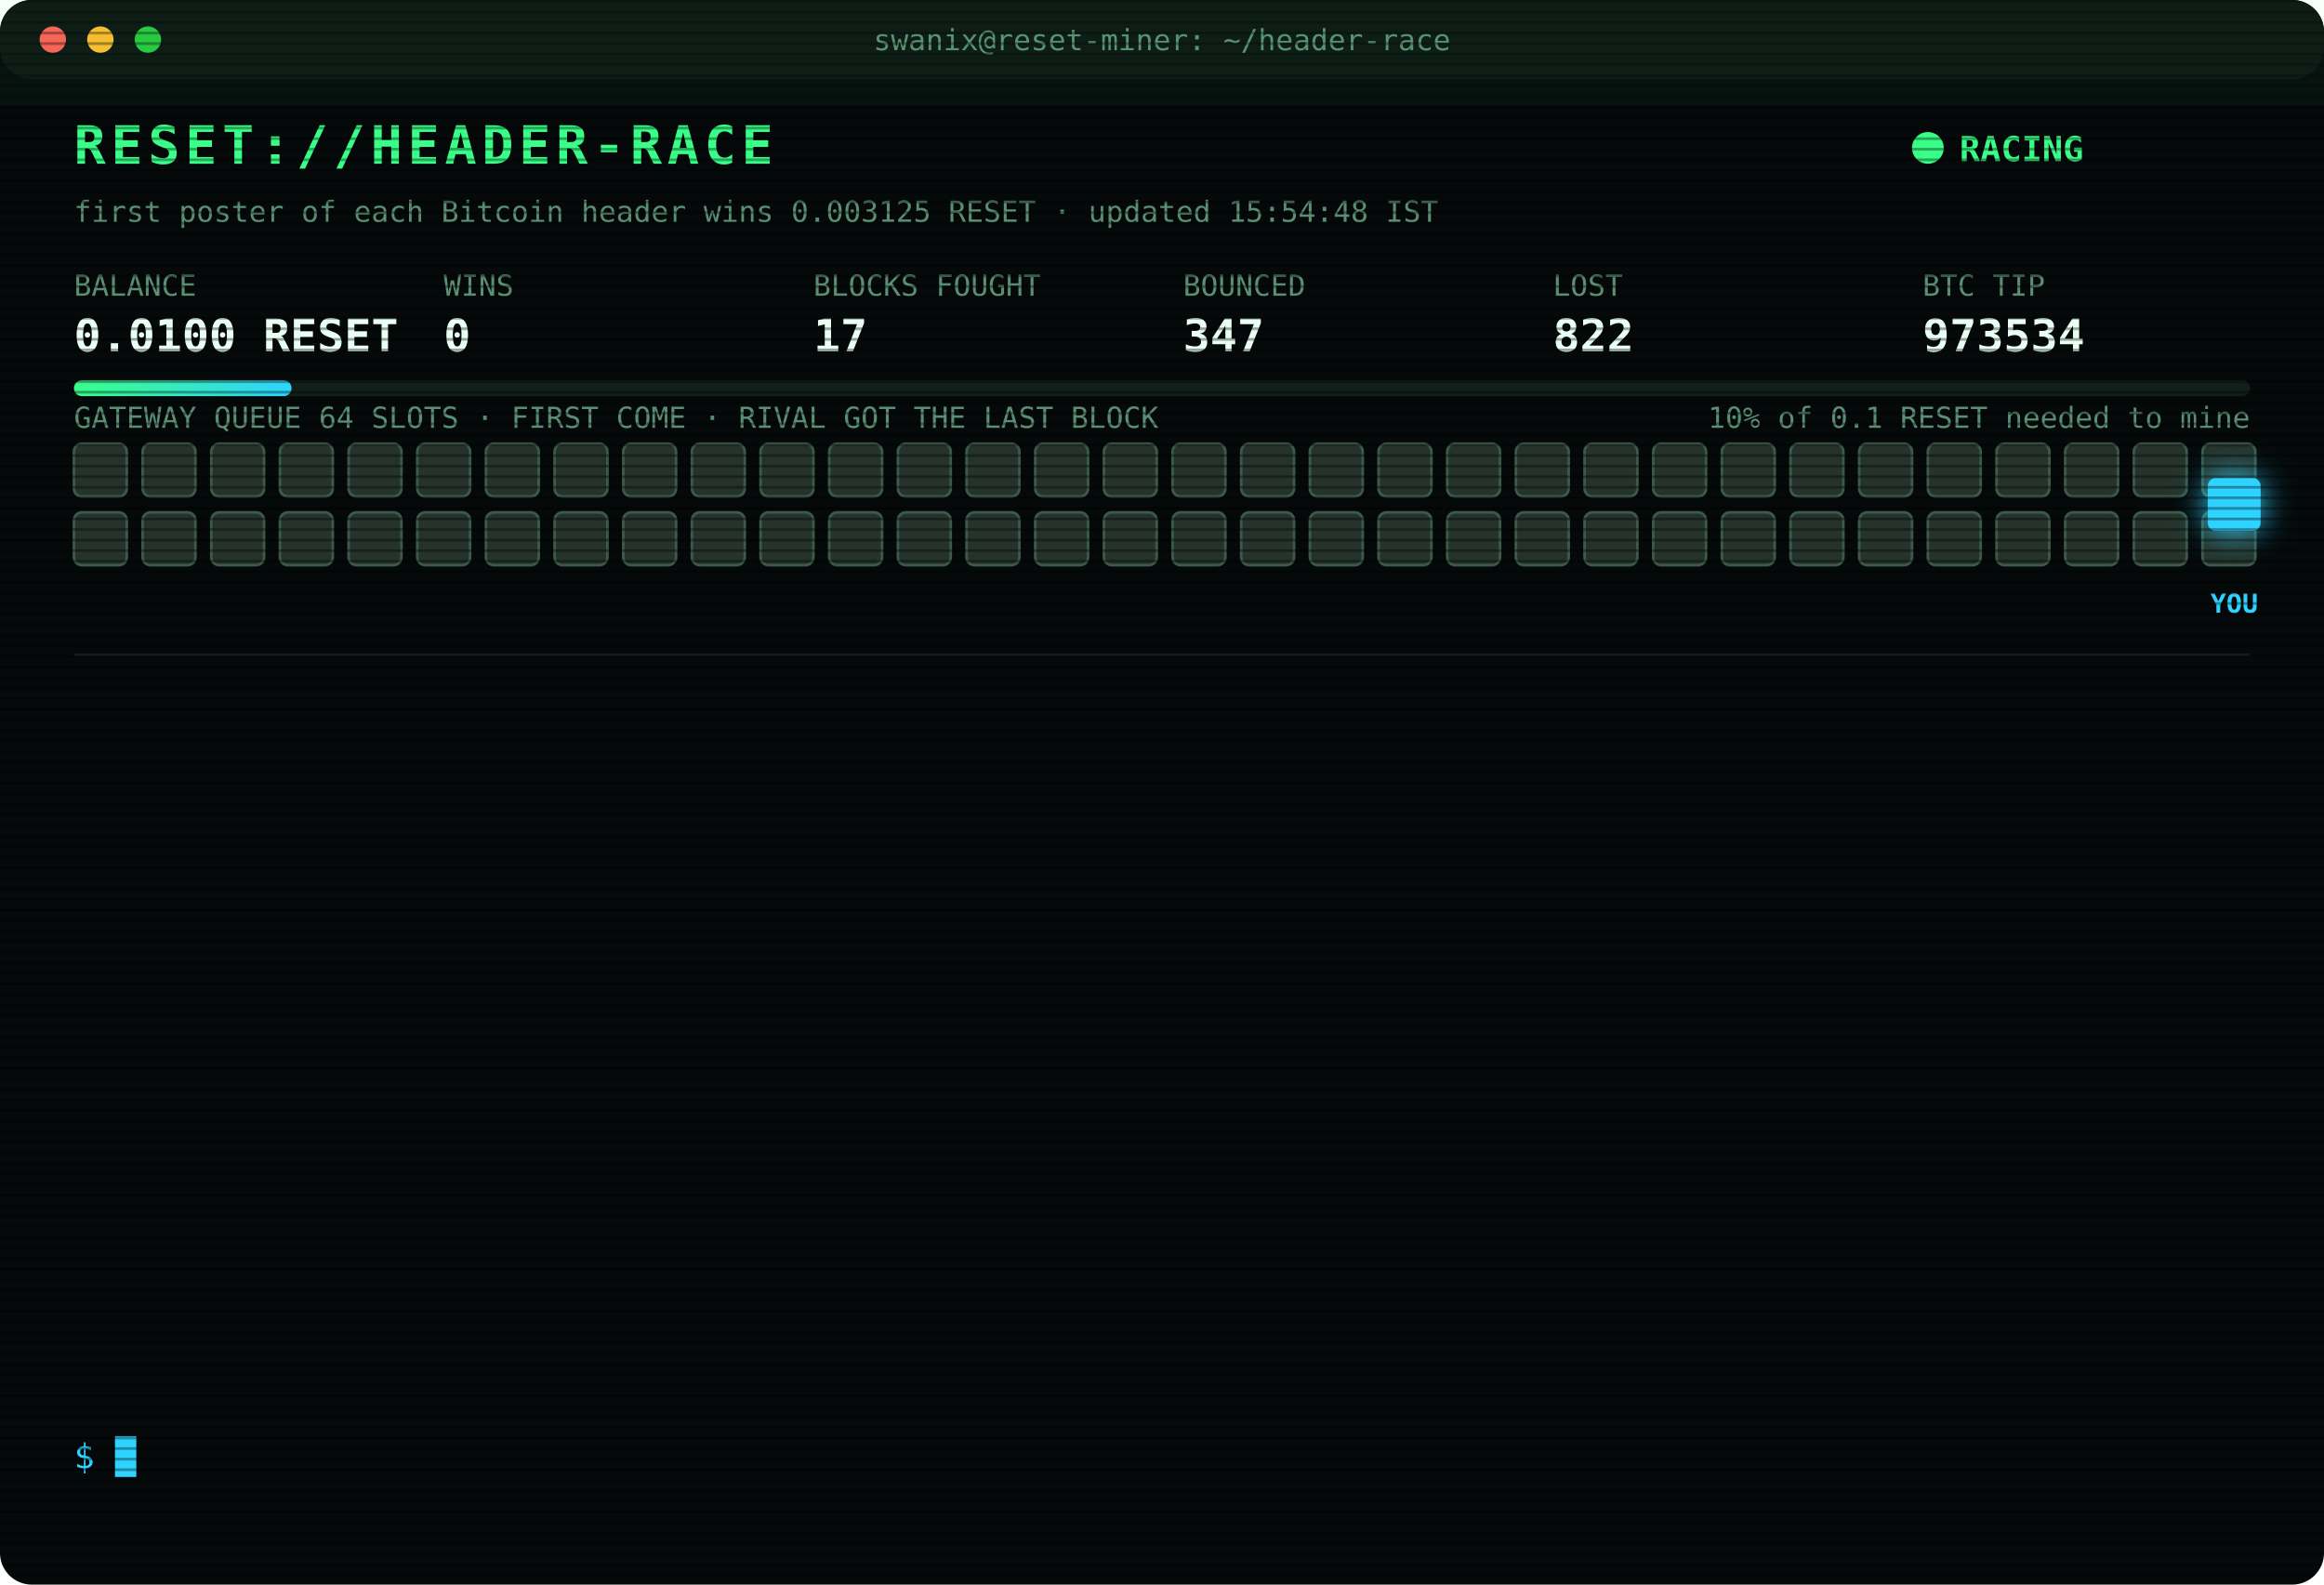
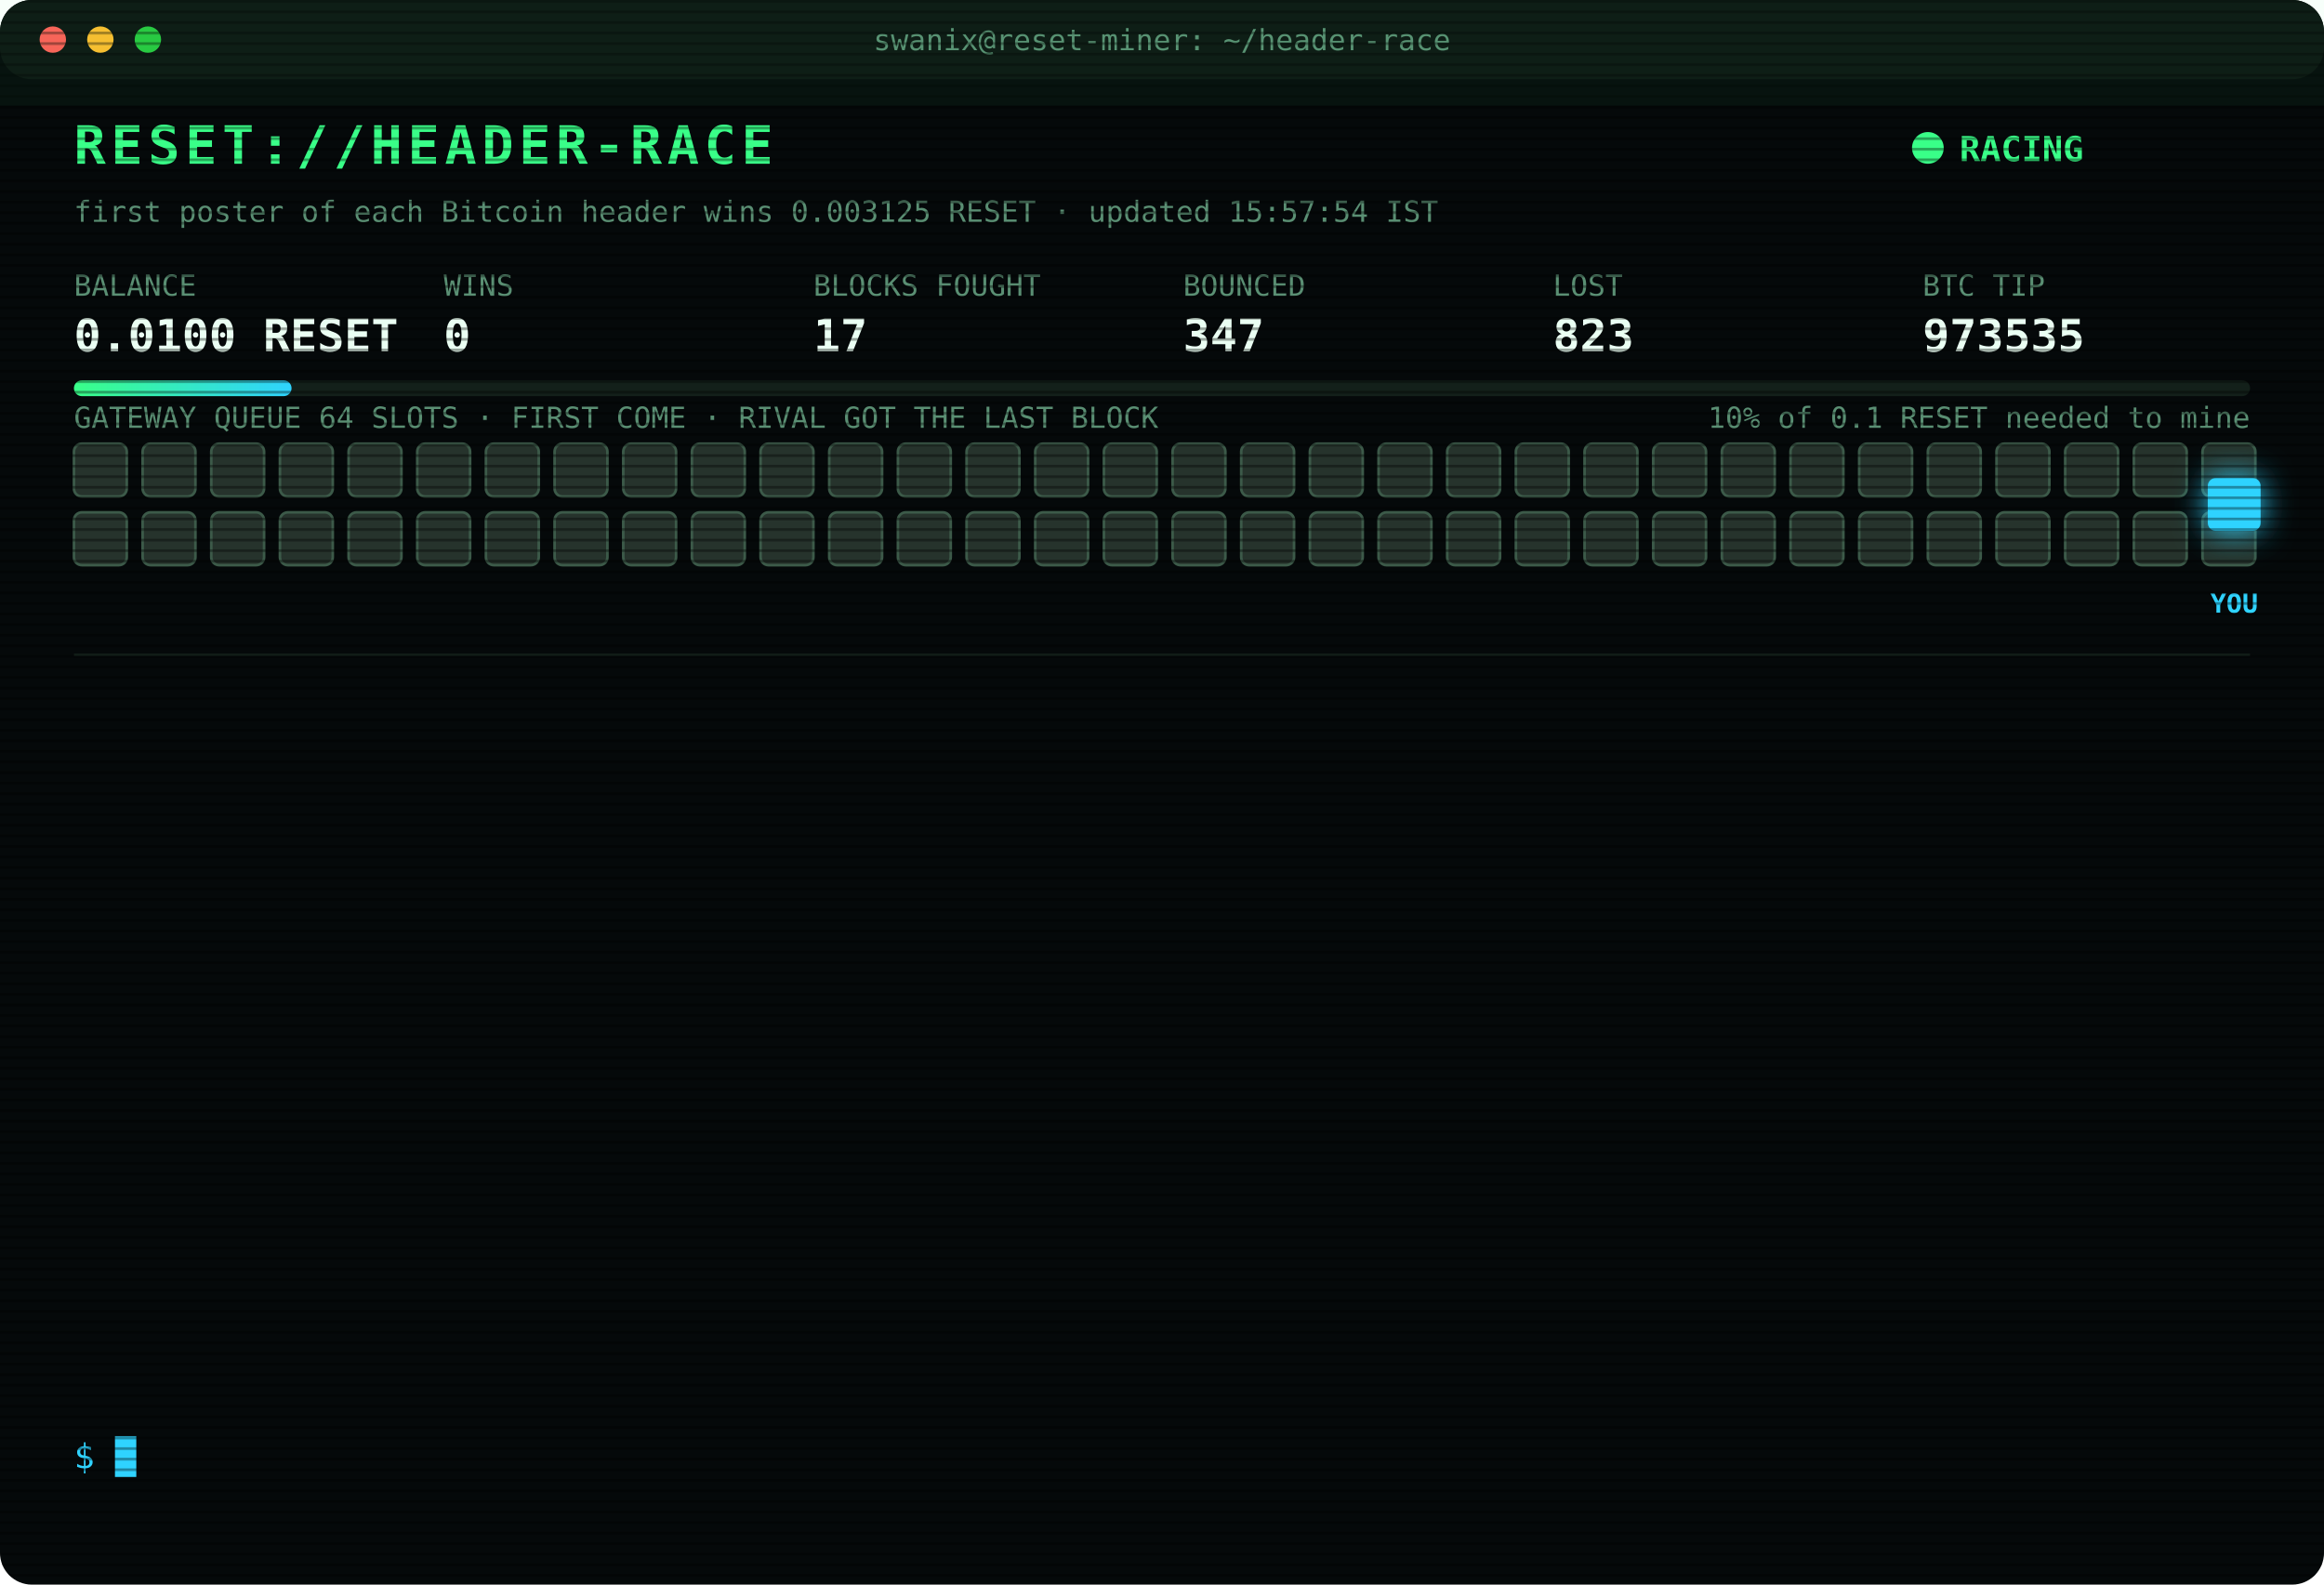
<svg xmlns="http://www.w3.org/2000/svg" width="880" height="600" viewBox="0 0 880 600" font-family="ui-monospace,SFMono-Regular,Menlo,Consolas,monospace">
  <style>
text{font-size:13px;fill:#7CFFB2}
.title{font-size:20px;font-weight:700;fill:#39FF88;letter-spacing:2px;animation:glitch 3s infinite steps(1)}
.sub{fill:#2fd3ff}.k{fill:#5a8f73;font-size:11px}.v{font-size:17px;font-weight:700;fill:#eafff3}
.ts{fill:#3f6b56}.boot{fill:#2fd3ff}.dim{fill:#5a8f73}.bad{fill:#ff4d6d}.warn{fill:#ffd23f}.mag{fill:#ff5cf0}.win{fill:#39FF88;font-weight:700}
.tag{font-size:10px;fill:#2fd3ff;font-weight:700}
.rival{fill:#26332c;stroke:#3c5a49;animation:jam 1.2s infinite alternate}
.idle{fill:#141c18;stroke:#22302a;animation:breathe 4s infinite}
.me{fill:#2fd3ff;filter:drop-shadow(0 0 6px #2fd3ff)}
.hover{animation:nudge 1.1s infinite ease-in-out}.bounce{animation:kick 1.4s infinite}
.ln{opacity:0;animation:in .4s forwards}
.cur{animation:blink 1s infinite steps(1)}
.scan{animation:scan 6s infinite linear}
.led{animation:blink 1.4s infinite}
@keyframes in{from{opacity:0;transform:translateX(-6px)}to{opacity:1;transform:none}}
@keyframes blink{50%{opacity:0}}
@keyframes jam{to{fill:#33463b}}
@keyframes breathe{50%{opacity:.4}}
@keyframes nudge{50%{transform:translateX(-10px)}}
@keyframes kick{0%,100%{transform:none}30%{transform:translateX(-14px)}55%{transform:translateX(10px) translateY(-6px)}}
@keyframes glitch{0%,92%{transform:none}93%{transform:translateX(2px);fill:#ff4d6d}95%{transform:translateX(-2px);fill:#2fd3ff}97%{transform:none}}
@keyframes scan{from{transform:translateY(-40px)}to{transform:translateY(600px)}}
</style>
  <defs>
    <pattern id="sl" width="4" height="4" patternUnits="userSpaceOnUse">
      <rect width="4" height="1" fill="#000" opacity=".35" />
    </pattern>
    <linearGradient id="bar">
      <stop offset="0" stop-color="#39FF88" />
      <stop offset="1" stop-color="#2fd3ff" />
    </linearGradient>
  </defs>
  <rect width="880" height="600" rx="12" fill="#05090a" />
  <rect width="880" height="30" rx="12" fill="#0d1512" />
  <circle cx="20" cy="15" r="5" fill="#ff5f57" />
  <circle cx="38" cy="15" r="5" fill="#febc2e" />
  <circle cx="56" cy="15" r="5" fill="#28c840" />
  <text x="440" y="19" text-anchor="middle" class="k">swanix@reset-miner: ~/header-race</text>
  <text x="28" y="62" class="title">RESET://HEADER-RACE</text>
  <circle class="led" cx="730" cy="56" r="6" fill="#39FF88" />
  <text x="742" y="61" class="win">RACING</text>
-   <text x="28" y="84" class="k">first poster of each Bitcoin header wins 0.003125 RESET · updated 15:54:48 IST</text>
+   <text x="28" y="84" class="k">first poster of each Bitcoin header wins 0.003125 RESET · updated 15:57:54 IST</text>
  <text x="28" y="112" class="k">BALANCE</text>
  <text x="28" y="133" class="v">0.0100 RESET</text>
  <text x="168" y="112" class="k">WINS</text>
  <text x="168" y="133" class="v">0</text>
  <text x="308" y="112" class="k">BLOCKS FOUGHT</text>
  <text x="308" y="133" class="v">17</text>
  <text x="448" y="112" class="k">BOUNCED</text>
  <text x="448" y="133" class="v">347</text>
  <text x="588" y="112" class="k">LOST</text>
-   <text x="588" y="133" class="v">822</text>
+   <text x="588" y="133" class="v">823</text>
  <text x="728" y="112" class="k">BTC TIP</text>
-   <text x="728" y="133" class="v">973534</text>
+   <text x="728" y="133" class="v">973535</text>
  <rect x="28" y="144" width="824" height="6" rx="3" fill="#13201a" />
  <rect x="28" y="144" width="82.4" height="6" rx="3" fill="url(#bar)" />
  <text x="852" y="162" text-anchor="end" class="k">10% of 0.1 RESET needed to mine</text>
  <text x="28" y="162" class="k">GATEWAY QUEUE 64 SLOTS · FIRST COME · RIVAL GOT THE LAST BLOCK</text>
  <rect class="rival" x="28" y="168" width="20" height="20" rx="3" style="animation-delay:0.00s" />
  <rect class="rival" x="54" y="168" width="20" height="20" rx="3" style="animation-delay:0.05s" />
  <rect class="rival" x="80" y="168" width="20" height="20" rx="3" style="animation-delay:0.10s" />
  <rect class="rival" x="106" y="168" width="20" height="20" rx="3" style="animation-delay:0.15s" />
  <rect class="rival" x="132" y="168" width="20" height="20" rx="3" style="animation-delay:0.20s" />
  <rect class="rival" x="158" y="168" width="20" height="20" rx="3" style="animation-delay:0.25s" />
  <rect class="rival" x="184" y="168" width="20" height="20" rx="3" style="animation-delay:0.30s" />
  <rect class="rival" x="210" y="168" width="20" height="20" rx="3" style="animation-delay:0.35s" />
  <rect class="rival" x="236" y="168" width="20" height="20" rx="3" style="animation-delay:0.40s" />
  <rect class="rival" x="262" y="168" width="20" height="20" rx="3" style="animation-delay:0.45s" />
  <rect class="rival" x="288" y="168" width="20" height="20" rx="3" style="animation-delay:0.50s" />
  <rect class="rival" x="314" y="168" width="20" height="20" rx="3" style="animation-delay:0.55s" />
  <rect class="rival" x="340" y="168" width="20" height="20" rx="3" style="animation-delay:0.60s" />
  <rect class="rival" x="366" y="168" width="20" height="20" rx="3" style="animation-delay:0.65s" />
  <rect class="rival" x="392" y="168" width="20" height="20" rx="3" style="animation-delay:0.70s" />
  <rect class="rival" x="418" y="168" width="20" height="20" rx="3" style="animation-delay:0.75s" />
  <rect class="rival" x="444" y="168" width="20" height="20" rx="3" style="animation-delay:0.80s" />
  <rect class="rival" x="470" y="168" width="20" height="20" rx="3" style="animation-delay:0.85s" />
  <rect class="rival" x="496" y="168" width="20" height="20" rx="3" style="animation-delay:0.90s" />
  <rect class="rival" x="522" y="168" width="20" height="20" rx="3" style="animation-delay:0.95s" />
  <rect class="rival" x="548" y="168" width="20" height="20" rx="3" style="animation-delay:1.00s" />
  <rect class="rival" x="574" y="168" width="20" height="20" rx="3" style="animation-delay:1.05s" />
  <rect class="rival" x="600" y="168" width="20" height="20" rx="3" style="animation-delay:1.10s" />
  <rect class="rival" x="626" y="168" width="20" height="20" rx="3" style="animation-delay:1.15s" />
  <rect class="rival" x="652" y="168" width="20" height="20" rx="3" style="animation-delay:1.20s" />
  <rect class="rival" x="678" y="168" width="20" height="20" rx="3" style="animation-delay:1.25s" />
  <rect class="rival" x="704" y="168" width="20" height="20" rx="3" style="animation-delay:1.30s" />
  <rect class="rival" x="730" y="168" width="20" height="20" rx="3" style="animation-delay:1.35s" />
  <rect class="rival" x="756" y="168" width="20" height="20" rx="3" style="animation-delay:1.40s" />
  <rect class="rival" x="782" y="168" width="20" height="20" rx="3" style="animation-delay:1.45s" />
  <rect class="rival" x="808" y="168" width="20" height="20" rx="3" style="animation-delay:1.50s" />
  <rect class="rival" x="834" y="168" width="20" height="20" rx="3" style="animation-delay:1.55s" />
  <rect class="rival" x="28" y="194" width="20" height="20" rx="3" style="animation-delay:1.60s" />
  <rect class="rival" x="54" y="194" width="20" height="20" rx="3" style="animation-delay:1.65s" />
  <rect class="rival" x="80" y="194" width="20" height="20" rx="3" style="animation-delay:1.70s" />
  <rect class="rival" x="106" y="194" width="20" height="20" rx="3" style="animation-delay:1.75s" />
  <rect class="rival" x="132" y="194" width="20" height="20" rx="3" style="animation-delay:1.80s" />
  <rect class="rival" x="158" y="194" width="20" height="20" rx="3" style="animation-delay:1.85s" />
  <rect class="rival" x="184" y="194" width="20" height="20" rx="3" style="animation-delay:1.90s" />
  <rect class="rival" x="210" y="194" width="20" height="20" rx="3" style="animation-delay:1.95s" />
  <rect class="rival" x="236" y="194" width="20" height="20" rx="3" style="animation-delay:2.00s" />
  <rect class="rival" x="262" y="194" width="20" height="20" rx="3" style="animation-delay:2.05s" />
  <rect class="rival" x="288" y="194" width="20" height="20" rx="3" style="animation-delay:2.10s" />
  <rect class="rival" x="314" y="194" width="20" height="20" rx="3" style="animation-delay:2.15s" />
  <rect class="rival" x="340" y="194" width="20" height="20" rx="3" style="animation-delay:2.20s" />
  <rect class="rival" x="366" y="194" width="20" height="20" rx="3" style="animation-delay:2.25s" />
  <rect class="rival" x="392" y="194" width="20" height="20" rx="3" style="animation-delay:2.30s" />
  <rect class="rival" x="418" y="194" width="20" height="20" rx="3" style="animation-delay:2.35s" />
  <rect class="rival" x="444" y="194" width="20" height="20" rx="3" style="animation-delay:2.40s" />
  <rect class="rival" x="470" y="194" width="20" height="20" rx="3" style="animation-delay:2.45s" />
  <rect class="rival" x="496" y="194" width="20" height="20" rx="3" style="animation-delay:2.50s" />
  <rect class="rival" x="522" y="194" width="20" height="20" rx="3" style="animation-delay:2.55s" />
  <rect class="rival" x="548" y="194" width="20" height="20" rx="3" style="animation-delay:2.60s" />
  <rect class="rival" x="574" y="194" width="20" height="20" rx="3" style="animation-delay:2.65s" />
  <rect class="rival" x="600" y="194" width="20" height="20" rx="3" style="animation-delay:2.70s" />
  <rect class="rival" x="626" y="194" width="20" height="20" rx="3" style="animation-delay:2.75s" />
  <rect class="rival" x="652" y="194" width="20" height="20" rx="3" style="animation-delay:2.80s" />
  <rect class="rival" x="678" y="194" width="20" height="20" rx="3" style="animation-delay:2.85s" />
  <rect class="rival" x="704" y="194" width="20" height="20" rx="3" style="animation-delay:2.90s" />
  <rect class="rival" x="730" y="194" width="20" height="20" rx="3" style="animation-delay:2.95s" />
  <rect class="rival" x="756" y="194" width="20" height="20" rx="3" style="animation-delay:3.00s" />
  <rect class="rival" x="782" y="194" width="20" height="20" rx="3" style="animation-delay:3.05s" />
  <rect class="rival" x="808" y="194" width="20" height="20" rx="3" style="animation-delay:3.10s" />
  <rect class="rival" x="834" y="194" width="20" height="20" rx="3" style="animation-delay:3.15s" />
  <g class="hover">
    <rect class="me" x="836" y="181" width="20" height="20" rx="3" />
    <text class="tag" x="846" y="232" text-anchor="middle">YOU</text>
  </g>
  <line x1="28" x2="852" y1="248" y2="248" stroke="#13201a" />
  <g class="ln" style="animation-delay:0.40s">
-     <text x="28" y="270" class="ts">14:20:33</text>
-     <text x="104" y="270" class="bad">[LOST] #973526 taken by a rival miner</text>
+     <text x="28" y="270" class="ts">14:20:36</text>
+     <text x="104" y="270" class="bad">[REJECTED] #973527 The network already has these headers.</text>
  </g>
  <g class="ln" style="animation-delay:0.65s">
-     <text x="28" y="292" class="ts">14:20:36</text>
-     <text x="104" y="292" class="bad">[REJECTED] #973527 The network already has these headers.</text>
+     <text x="28" y="292" class="ts">14:20:38</text>
+     <text x="104" y="292" class="bad">[LOST] #973527 taken by a rival miner</text>
  </g>
  <g class="ln" style="animation-delay:0.90s">
-     <text x="28" y="314" class="ts">14:20:38</text>
-     <text x="104" y="314" class="bad">[LOST] #973527 taken by a rival miner</text>
+     <text x="28" y="314" class="ts">14:27:40</text>
+     <text x="104" y="314" class="bad">[LOST] #973528 taken by a rival miner</text>
  </g>
  <g class="ln" style="animation-delay:1.15s">
-     <text x="28" y="336" class="ts">14:27:40</text>
-     <text x="104" y="336" class="bad">[LOST] #973528 taken by a rival miner</text>
+     <text x="28" y="336" class="ts">14:44:24</text>
+     <text x="104" y="336" class="bad">[LOST] #973529 taken by a rival miner</text>
  </g>
  <g class="ln" style="animation-delay:1.40s">
-     <text x="28" y="358" class="ts">14:44:24</text>
-     <text x="104" y="358" class="bad">[LOST] #973529 taken by a rival miner</text>
+     <text x="28" y="358" class="ts">14:51:11</text>
+     <text x="104" y="358" class="bad">[LOST] #973530 taken by a rival miner</text>
  </g>
  <g class="ln" style="animation-delay:1.65s">
-     <text x="28" y="380" class="ts">14:51:11</text>
-     <text x="104" y="380" class="bad">[LOST] #973530 taken by a rival miner</text>
+     <text x="28" y="380" class="ts">15:00:09</text>
+     <text x="104" y="380" class="bad">[LOST] #973531 taken by a rival miner</text>
  </g>
  <g class="ln" style="animation-delay:1.90s">
-     <text x="28" y="402" class="ts">15:00:09</text>
-     <text x="104" y="402" class="bad">[LOST] #973531 taken by a rival miner</text>
+     <text x="28" y="402" class="ts">15:06:40</text>
+     <text x="104" y="402" class="bad">[LOST] #973532 taken by a rival miner</text>
  </g>
  <g class="ln" style="animation-delay:2.15s">
-     <text x="28" y="424" class="ts">15:06:40</text>
-     <text x="104" y="424" class="bad">[LOST] #973532 taken by a rival miner</text>
+     <text x="28" y="424" class="ts">15:26:20</text>
+     <text x="104" y="424" class="bad">[LOST] #973533 taken by a rival miner</text>
  </g>
  <g class="ln" style="animation-delay:2.40s">
-     <text x="28" y="446" class="ts">15:26:20</text>
-     <text x="104" y="446" class="bad">[LOST] #973533 taken by a rival miner</text>
+     <text x="28" y="446" class="ts">15:54:42</text>
+     <text x="104" y="446" class="bad">[GATEWAY DOWN] no response · 897ms</text>
  </g>
  <g class="ln" style="animation-delay:2.65s">
-     <text x="28" y="468" class="ts">15:54:42</text>
-     <text x="104" y="468" class="bad">[GATEWAY DOWN] no response · 897ms</text>
+     <text x="28" y="468" class="ts">15:54:43</text>
+     <text x="104" y="468" class="bad">[GATEWAY DOWN] no response · 500ms</text>
  </g>
  <g class="ln" style="animation-delay:2.90s">
-     <text x="28" y="490" class="ts">15:54:43</text>
-     <text x="104" y="490" class="bad">[GATEWAY DOWN] no response · 500ms</text>
+     <text x="28" y="490" class="ts">15:54:45</text>
+     <text x="104" y="490" class="bad">[GATEWAY DOWN] no response · 1235ms</text>
  </g>
  <g class="ln" style="animation-delay:3.15s">
-     <text x="28" y="512" class="ts">15:54:45</text>
-     <text x="104" y="512" class="bad">[GATEWAY DOWN] no response · 1235ms</text>
+     <text x="28" y="512" class="ts">15:54:48</text>
+     <text x="104" y="512" class="bad">[LOST] #973534 taken by a rival miner</text>
  </g>
  <g class="ln" style="animation-delay:3.40s">
-     <text x="28" y="534" class="ts">15:54:48</text>
-     <text x="104" y="534" class="bad">[LOST] #973534 taken by a rival miner</text>
+     <text x="28" y="534" class="ts">15:57:54</text>
+     <text x="104" y="534" class="bad">[LOST] #973535 taken by a rival miner</text>
  </g>
  <text x="28" y="556" class="sub">$ <tspan class="cur">█</tspan>
  </text>
  <rect width="880" height="600" rx="12" fill="url(#sl)" pointer-events="none" />
  <rect class="scan" width="880" height="40" fill="#39FF88" opacity=".04" />
</svg>
